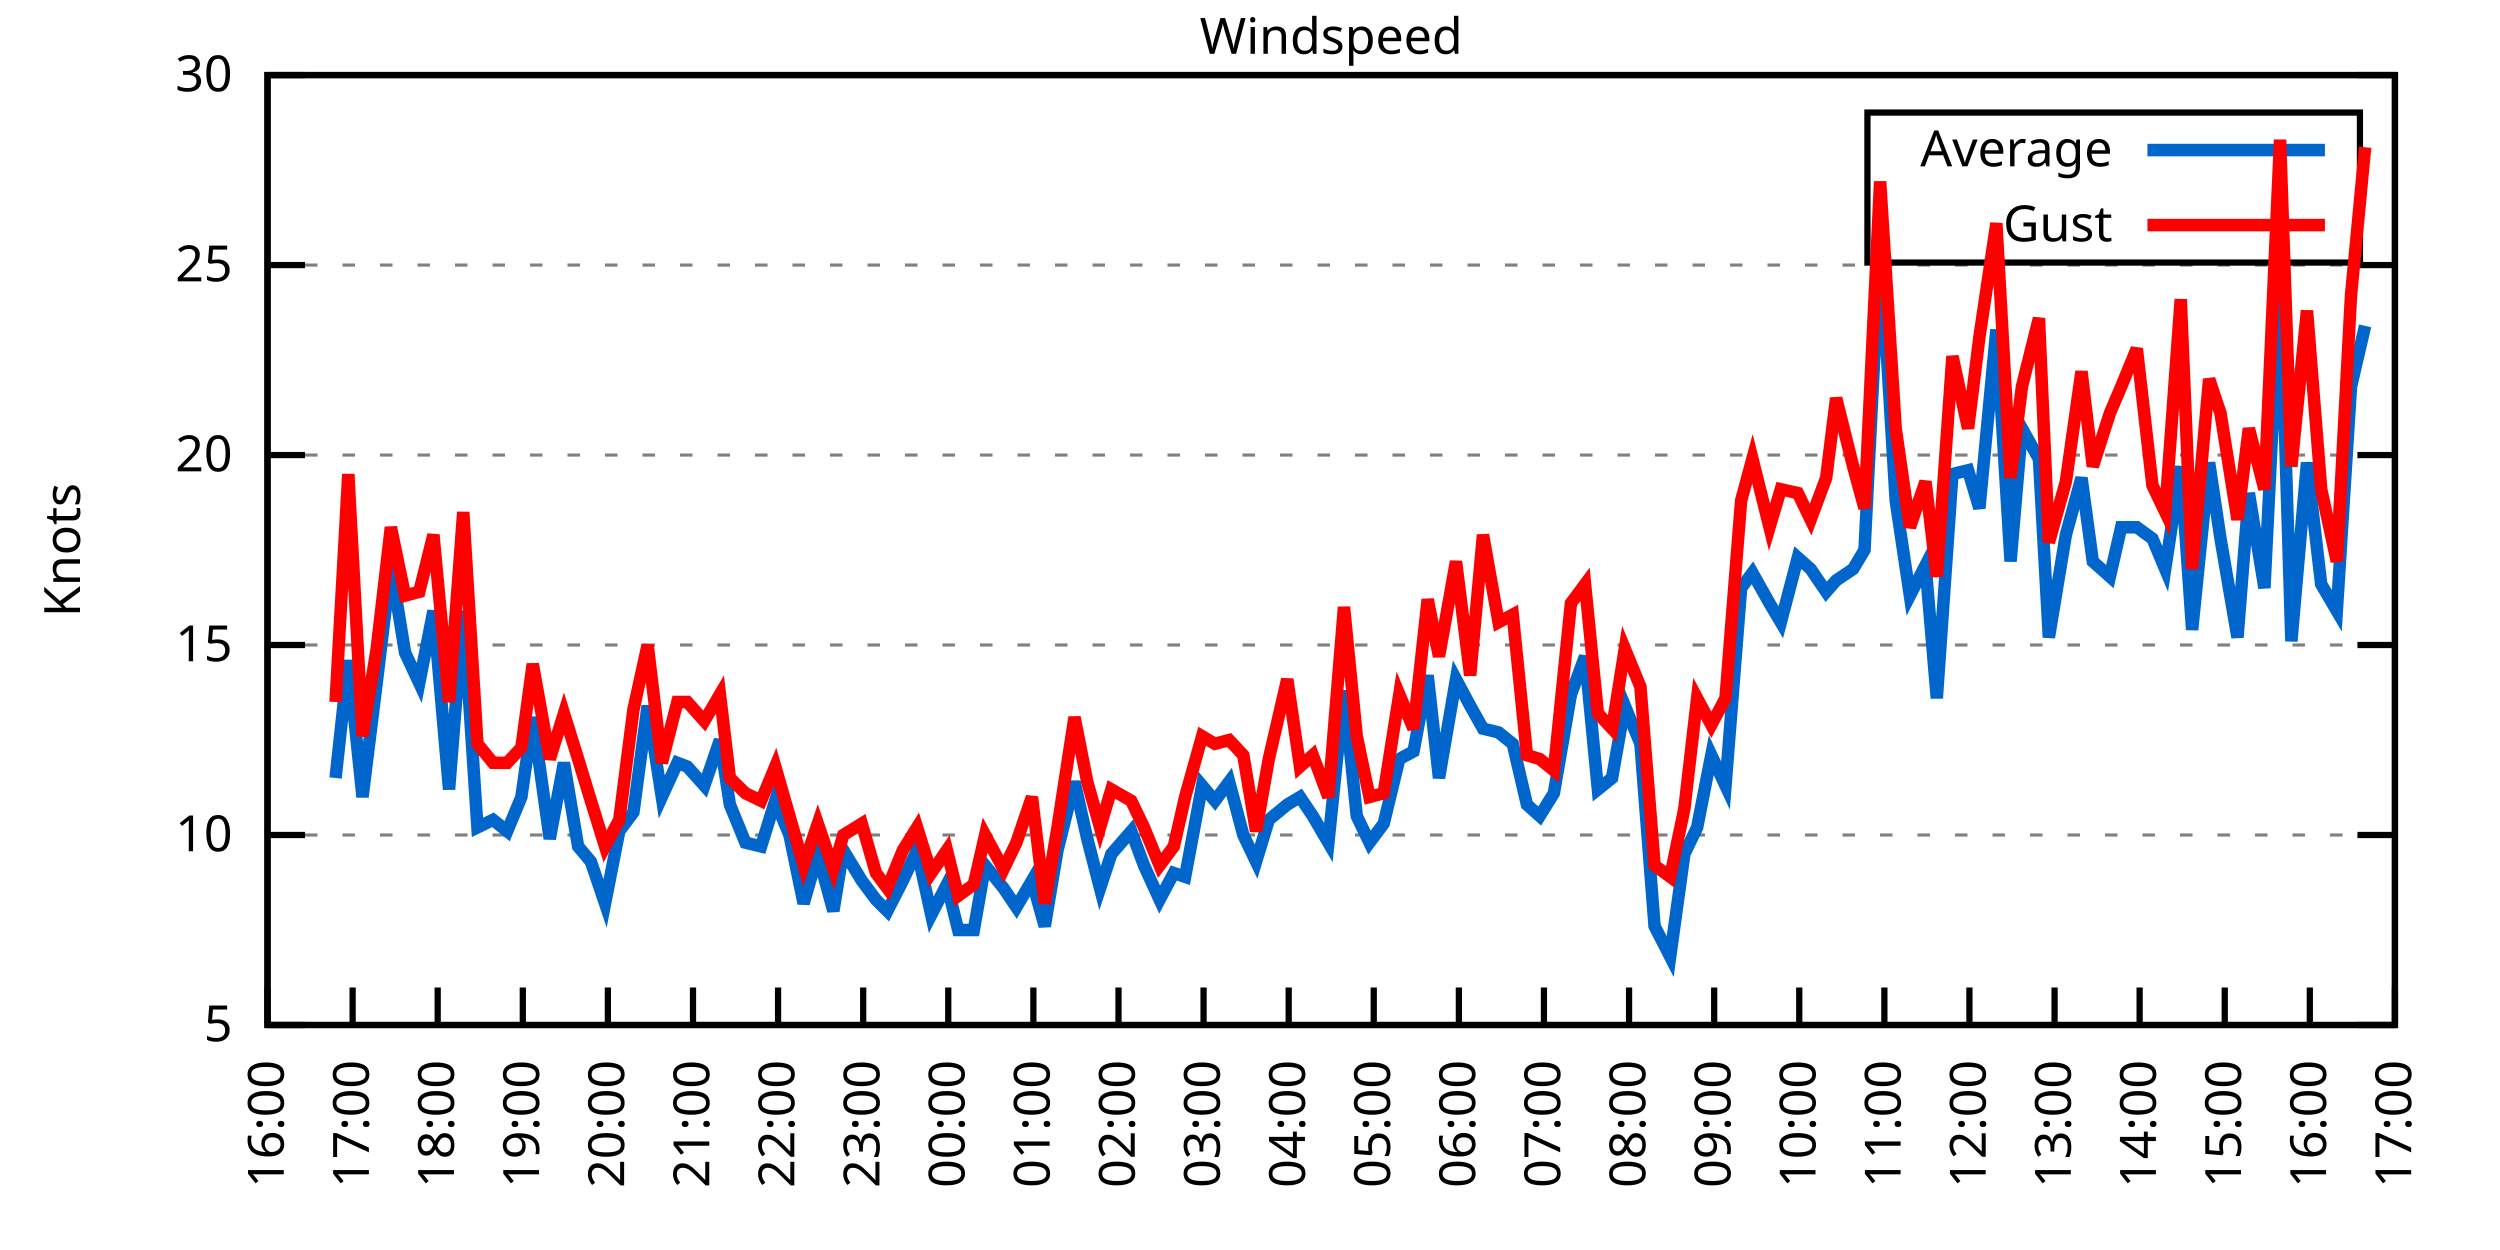
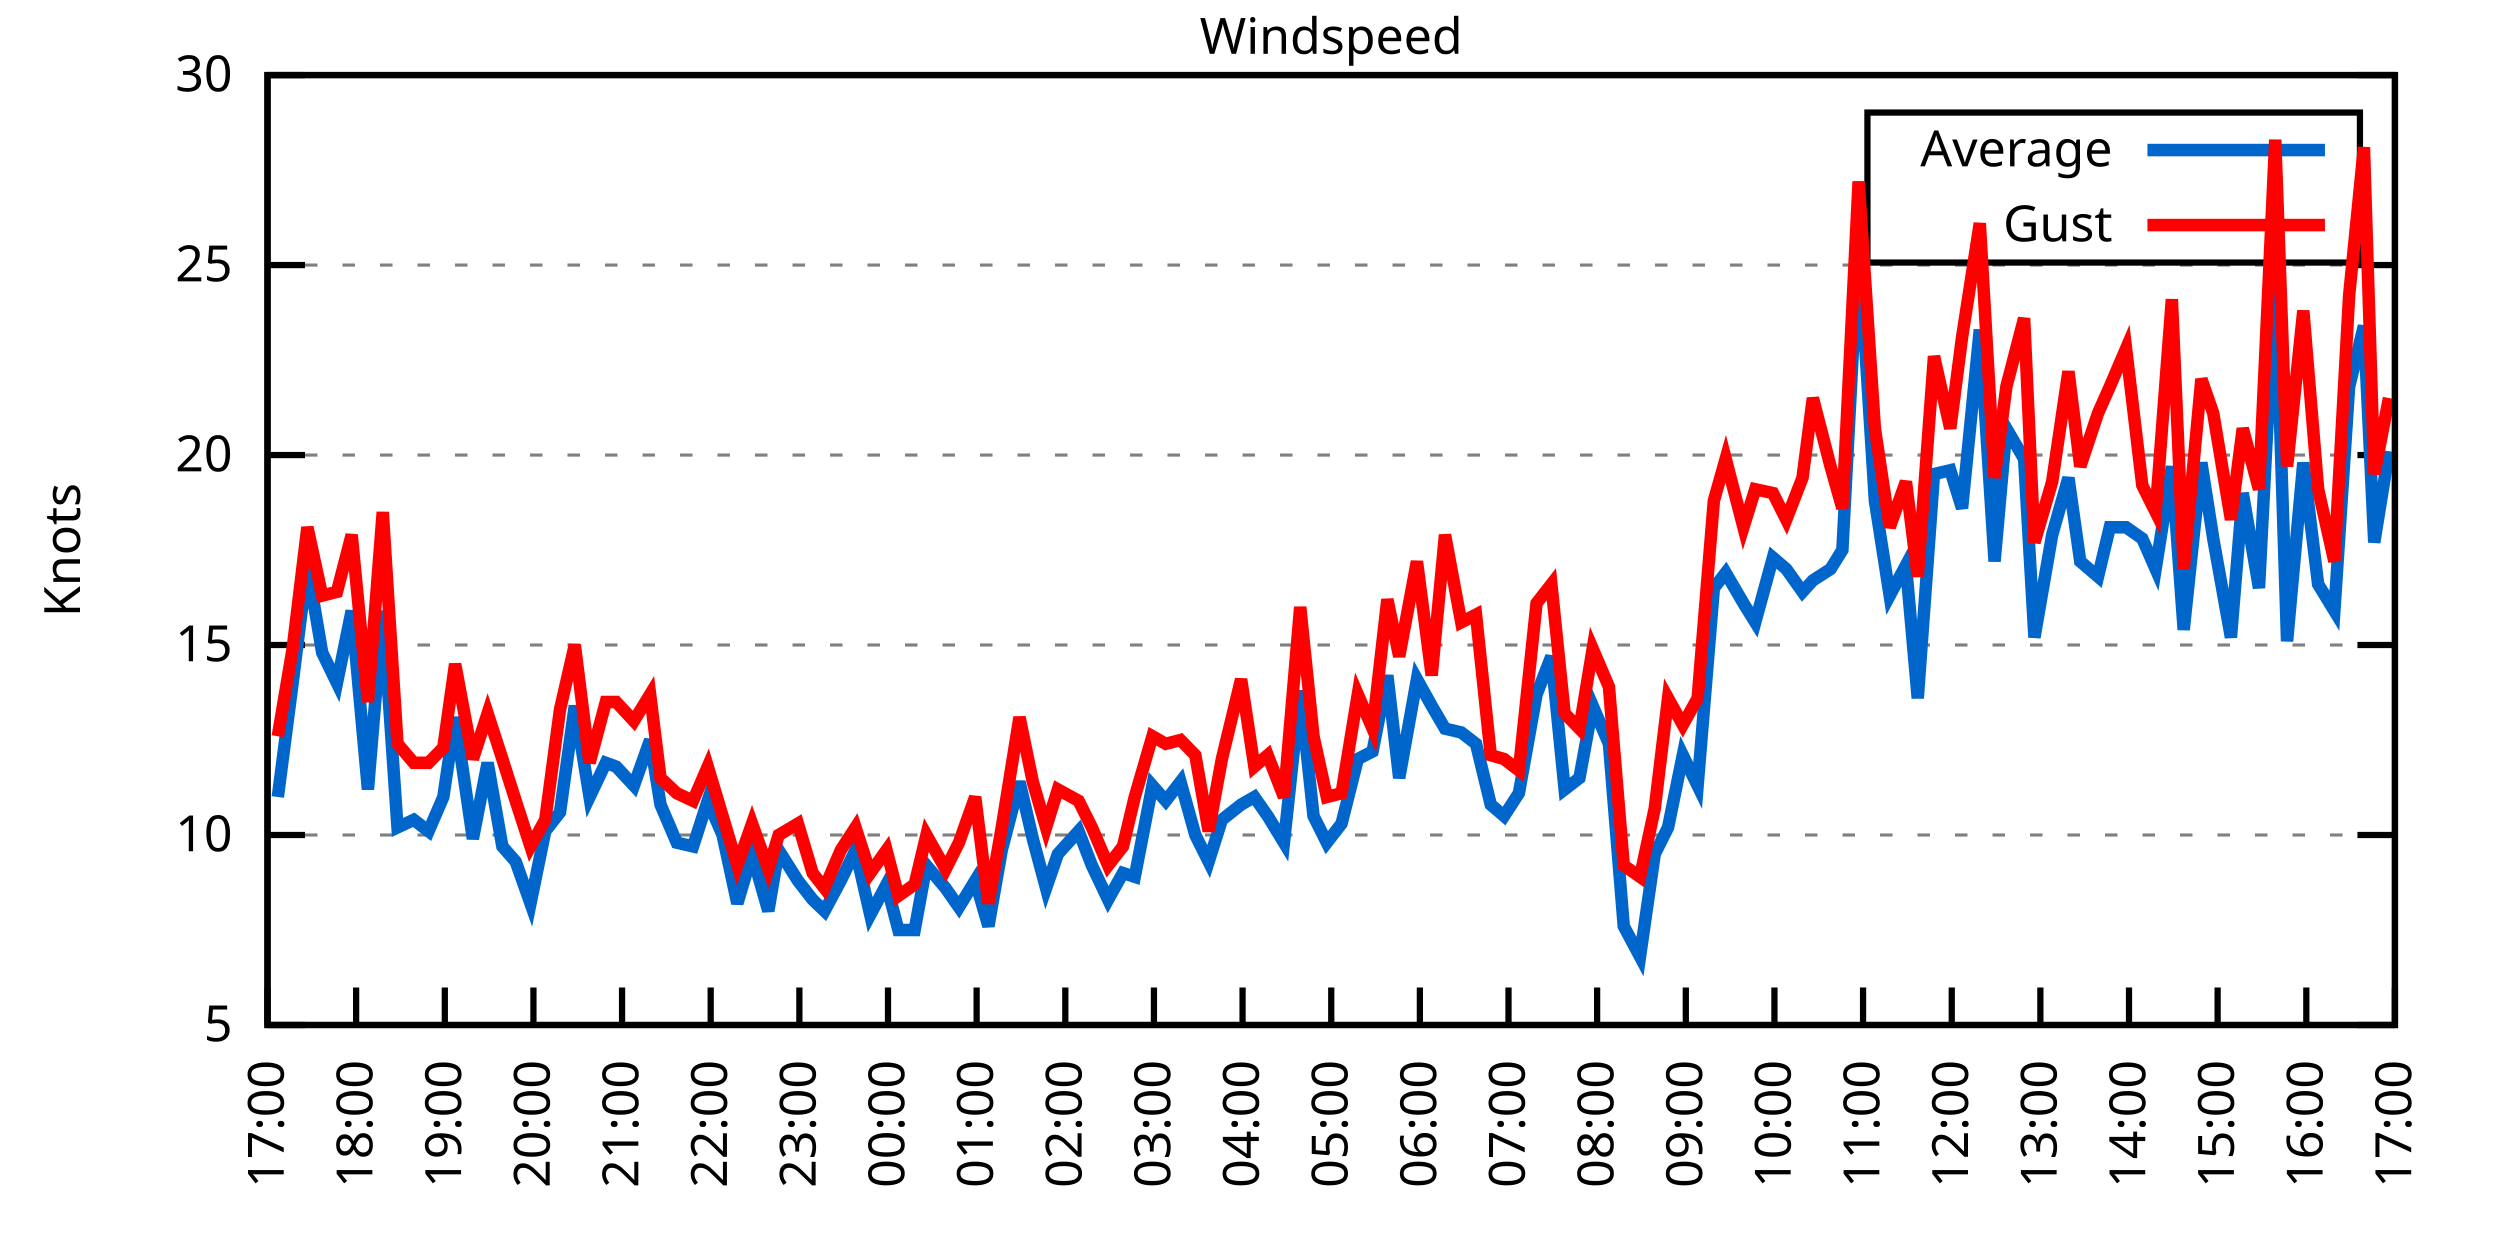
<svg xmlns="http://www.w3.org/2000/svg" xmlns:xlink="http://www.w3.org/1999/xlink" width="400" height="200" viewBox="0 0 400 200">
  <g id="gnuplot_canvas">
    <rect x="0" y="0" width="400" height="200" fill="none" />
    <defs>
      <circle id="gpDot" r="0.5" stroke-width="0.5" stroke="currentColor" />
      <path id="gpPt0" stroke-width="0.333" stroke="currentColor" d="M-1,0 h2 M0,-1 v2" />
      <path id="gpPt1" stroke-width="0.333" stroke="currentColor" d="M-1,-1 L1,1 M1,-1 L-1,1" />
      <path id="gpPt2" stroke-width="0.333" stroke="currentColor" d="M-1,0 L1,0 M0,-1 L0,1 M-1,-1 L1,1 M-1,1 L1,-1" />
      <rect id="gpPt3" stroke-width="0.333" stroke="currentColor" x="-1" y="-1" width="2" height="2" />
      <rect id="gpPt4" stroke-width="0.333" stroke="currentColor" fill="currentColor" x="-1" y="-1" width="2" height="2" />
      <circle id="gpPt5" stroke-width="0.333" stroke="currentColor" cx="0" cy="0" r="1" />
      <use xlink:href="#gpPt5" id="gpPt6" fill="currentColor" stroke="none" />
      <path id="gpPt7" stroke-width="0.333" stroke="currentColor" d="M0,-1.33 L-1.33,0.67 L1.33,0.67 z" />
      <use xlink:href="#gpPt7" id="gpPt8" fill="currentColor" stroke="none" />
      <use xlink:href="#gpPt7" id="gpPt9" stroke="currentColor" transform="rotate(180)" />
      <use xlink:href="#gpPt9" id="gpPt10" fill="currentColor" stroke="none" />
      <use xlink:href="#gpPt3" id="gpPt11" stroke="currentColor" transform="rotate(45)" />
      <use xlink:href="#gpPt11" id="gpPt12" fill="currentColor" stroke="none" />
      <path id="gpPt13" stroke-width="0.333" stroke="currentColor" d="M0,1.330 L1.265,0.411 L0.782,-1.067 L-0.782,-1.076 L-1.265,0.411 z" />
      <use xlink:href="#gpPt13" id="gpPt14" fill="currentColor" stroke="none" />
      <filter id="textbox" filterUnits="objectBoundingBox" x="0" y="0" height="1" width="1">
        <feFlood flood-color="white" flood-opacity="1" result="bgnd" />
        <feComposite in="SourceGraphic" in2="bgnd" operator="atop" />
      </filter>
      <filter id="greybox" filterUnits="objectBoundingBox" x="0" y="0" height="1" width="1">
        <feFlood flood-color="lightgrey" flood-opacity="1" result="grey" />
        <feComposite in="SourceGraphic" in2="grey" operator="atop" />
      </filter>
    </defs>
    <g fill="none" color="white" stroke="currentColor" stroke-width="1.00" stroke-linecap="butt" stroke-linejoin="miter">
</g>
    <g fill="none" color="black" stroke="currentColor" stroke-width="1.00" stroke-linecap="butt" stroke-linejoin="miter">
      <g stroke="none" shape-rendering="crispEdges">
        <polygon fill="rgb(255, 255, 255)" points="42.80,164.00 383.18,164.00 383.18,12.02 42.80,12.02 " />
      </g>
    </g>
    <g fill="none" color="black" stroke="currentColor" stroke-width="1.00" stroke-linecap="butt" stroke-linejoin="miter">
</g>
    <g fill="none" color="black" stroke="black" stroke-width="0.50" stroke-linecap="butt" stroke-linejoin="miter">
</g>
    <g fill="none" color="gray" stroke="currentColor" stroke-width="0.50" stroke-linecap="butt" stroke-linejoin="miter">
      <path stroke="gray" stroke-dasharray="2,4" class="gridline" d="M42.80,164.00 L383.19,164.00  " />
    </g>
    <g fill="none" color="gray" stroke="gray" stroke-width="1.00" stroke-linecap="butt" stroke-linejoin="miter">
</g>
    <g fill="none" color="black" stroke="currentColor" stroke-width="1.00" stroke-linecap="butt" stroke-linejoin="miter">
      <path stroke="black" d="M42.80,164.00 L48.80,164.00 M383.19,164.00 L377.19,164.00  " />
      <g transform="translate(37.20,166.60)" stroke="none" fill="black" font-family="Sans" font-size="8.00" text-anchor="end">
        <text>
          <tspan font-family="Sans"> 5</tspan>
        </text>
      </g>
    </g>
    <g fill="none" color="black" stroke="currentColor" stroke-width="1.00" stroke-linecap="butt" stroke-linejoin="miter">
</g>
    <g fill="none" color="black" stroke="black" stroke-width="0.50" stroke-linecap="butt" stroke-linejoin="miter">
</g>
    <g fill="none" color="gray" stroke="currentColor" stroke-width="0.50" stroke-linecap="butt" stroke-linejoin="miter">
      <path stroke="gray" stroke-dasharray="2,4" class="gridline" d="M42.80,133.60 L383.19,133.60  " />
    </g>
    <g fill="none" color="gray" stroke="gray" stroke-width="1.00" stroke-linecap="butt" stroke-linejoin="miter">
</g>
    <g fill="none" color="black" stroke="currentColor" stroke-width="1.00" stroke-linecap="butt" stroke-linejoin="miter">
      <path stroke="black" d="M42.80,133.60 L48.80,133.60 M383.19,133.60 L377.19,133.60  " />
      <g transform="translate(37.20,136.20)" stroke="none" fill="black" font-family="Sans" font-size="8.00" text-anchor="end">
        <text>
          <tspan font-family="Sans"> 10</tspan>
        </text>
      </g>
    </g>
    <g fill="none" color="black" stroke="currentColor" stroke-width="1.00" stroke-linecap="butt" stroke-linejoin="miter">
</g>
    <g fill="none" color="black" stroke="black" stroke-width="0.50" stroke-linecap="butt" stroke-linejoin="miter">
</g>
    <g fill="none" color="gray" stroke="currentColor" stroke-width="0.50" stroke-linecap="butt" stroke-linejoin="miter">
      <path stroke="gray" stroke-dasharray="2,4" class="gridline" d="M42.80,103.20 L383.19,103.20  " />
    </g>
    <g fill="none" color="gray" stroke="gray" stroke-width="1.00" stroke-linecap="butt" stroke-linejoin="miter">
</g>
    <g fill="none" color="black" stroke="currentColor" stroke-width="1.00" stroke-linecap="butt" stroke-linejoin="miter">
      <path stroke="black" d="M42.80,103.20 L48.80,103.20 M383.19,103.20 L377.19,103.20  " />
      <g transform="translate(37.20,105.80)" stroke="none" fill="black" font-family="Sans" font-size="8.00" text-anchor="end">
        <text>
          <tspan font-family="Sans"> 15</tspan>
        </text>
      </g>
    </g>
    <g fill="none" color="black" stroke="currentColor" stroke-width="1.00" stroke-linecap="butt" stroke-linejoin="miter">
</g>
    <g fill="none" color="black" stroke="black" stroke-width="0.50" stroke-linecap="butt" stroke-linejoin="miter">
</g>
    <g fill="none" color="gray" stroke="currentColor" stroke-width="0.50" stroke-linecap="butt" stroke-linejoin="miter">
      <path stroke="gray" stroke-dasharray="2,4" class="gridline" d="M42.80,72.81 L383.19,72.81  " />
    </g>
    <g fill="none" color="gray" stroke="gray" stroke-width="1.00" stroke-linecap="butt" stroke-linejoin="miter">
</g>
    <g fill="none" color="black" stroke="currentColor" stroke-width="1.00" stroke-linecap="butt" stroke-linejoin="miter">
      <path stroke="black" d="M42.80,72.81 L48.80,72.81 M383.19,72.81 L377.19,72.81  " />
      <g transform="translate(37.20,75.41)" stroke="none" fill="black" font-family="Sans" font-size="8.00" text-anchor="end">
        <text>
          <tspan font-family="Sans"> 20</tspan>
        </text>
      </g>
    </g>
    <g fill="none" color="black" stroke="currentColor" stroke-width="1.00" stroke-linecap="butt" stroke-linejoin="miter">
</g>
    <g fill="none" color="black" stroke="black" stroke-width="0.50" stroke-linecap="butt" stroke-linejoin="miter">
</g>
    <g fill="none" color="gray" stroke="currentColor" stroke-width="0.50" stroke-linecap="butt" stroke-linejoin="miter">
      <path stroke="gray" stroke-dasharray="2,4" class="gridline" d="M42.80,42.41 L383.19,42.41  " />
    </g>
    <g fill="none" color="gray" stroke="gray" stroke-width="1.00" stroke-linecap="butt" stroke-linejoin="miter">
</g>
    <g fill="none" color="black" stroke="currentColor" stroke-width="1.00" stroke-linecap="butt" stroke-linejoin="miter">
      <path stroke="black" d="M42.80,42.41 L48.80,42.41 M383.19,42.41 L377.19,42.41  " />
      <g transform="translate(37.20,45.01)" stroke="none" fill="black" font-family="Sans" font-size="8.00" text-anchor="end">
        <text>
          <tspan font-family="Sans"> 25</tspan>
        </text>
      </g>
    </g>
    <g fill="none" color="black" stroke="currentColor" stroke-width="1.00" stroke-linecap="butt" stroke-linejoin="miter">
</g>
    <g fill="none" color="black" stroke="black" stroke-width="0.50" stroke-linecap="butt" stroke-linejoin="miter">
</g>
    <g fill="none" color="gray" stroke="currentColor" stroke-width="0.50" stroke-linecap="butt" stroke-linejoin="miter">
      <path stroke="gray" stroke-dasharray="2,4" class="gridline" d="M42.80,12.01 L383.19,12.01  " />
    </g>
    <g fill="none" color="gray" stroke="gray" stroke-width="1.00" stroke-linecap="butt" stroke-linejoin="miter">
</g>
    <g fill="none" color="black" stroke="currentColor" stroke-width="1.00" stroke-linecap="butt" stroke-linejoin="miter">
      <path stroke="black" d="M42.80,12.01 L48.80,12.01 M383.19,12.01 L377.19,12.01  " />
      <g transform="translate(37.20,14.61)" stroke="none" fill="black" font-family="Sans" font-size="8.00" text-anchor="end">
        <text>
          <tspan font-family="Sans"> 30</tspan>
        </text>
      </g>
    </g>
    <g fill="none" color="black" stroke="currentColor" stroke-width="1.00" stroke-linecap="butt" stroke-linejoin="miter">
      <path stroke="black" d="M42.80,164.00 L42.80,158.00  " />
      <g transform="translate(45.40,169.60) rotate(270.00)" stroke="none" fill="black" font-family="Sans" font-size="8.00" text-anchor="end">
        <text>
-           <tspan font-family="Sans">16:00</tspan>
-         </text>
-       </g>
-     </g>
-     <g fill="none" color="black" stroke="currentColor" stroke-width="1.00" stroke-linecap="butt" stroke-linejoin="miter">
-       <path stroke="black" d="M56.42,164.00 L56.42,158.00  " />
-       <g transform="translate(59.02,169.60) rotate(270.00)" stroke="none" fill="black" font-family="Sans" font-size="8.00" text-anchor="end">
-         <text>
          <tspan font-family="Sans">17:00</tspan>
        </text>
      </g>
    </g>
    <g fill="none" color="black" stroke="currentColor" stroke-width="1.00" stroke-linecap="butt" stroke-linejoin="miter">
-       <path stroke="black" d="M70.03,164.00 L70.03,158.00  " />
-       <g transform="translate(72.63,169.60) rotate(270.00)" stroke="none" fill="black" font-family="Sans" font-size="8.00" text-anchor="end">
+       <path stroke="black" d="M56.98,164.00 L56.98,158.00  " />
+       <g transform="translate(59.58,169.60) rotate(270.00)" stroke="none" fill="black" font-family="Sans" font-size="8.00" text-anchor="end">
        <text>
          <tspan font-family="Sans">18:00</tspan>
        </text>
      </g>
    </g>
    <g fill="none" color="black" stroke="currentColor" stroke-width="1.00" stroke-linecap="butt" stroke-linejoin="miter">
-       <path stroke="black" d="M83.65,164.00 L83.65,158.00  " />
-       <g transform="translate(86.25,169.60) rotate(270.00)" stroke="none" fill="black" font-family="Sans" font-size="8.00" text-anchor="end">
+       <path stroke="black" d="M71.17,164.00 L71.17,158.00  " />
+       <g transform="translate(73.77,169.60) rotate(270.00)" stroke="none" fill="black" font-family="Sans" font-size="8.00" text-anchor="end">
        <text>
          <tspan font-family="Sans">19:00</tspan>
        </text>
      </g>
    </g>
    <g fill="none" color="black" stroke="currentColor" stroke-width="1.00" stroke-linecap="butt" stroke-linejoin="miter">
-       <path stroke="black" d="M97.26,164.00 L97.26,158.00  " />
-       <g transform="translate(99.86,169.60) rotate(270.00)" stroke="none" fill="black" font-family="Sans" font-size="8.00" text-anchor="end">
+       <path stroke="black" d="M85.35,164.00 L85.35,158.00  " />
+       <g transform="translate(87.95,169.60) rotate(270.00)" stroke="none" fill="black" font-family="Sans" font-size="8.00" text-anchor="end">
        <text>
          <tspan font-family="Sans">20:00</tspan>
        </text>
      </g>
    </g>
    <g fill="none" color="black" stroke="currentColor" stroke-width="1.00" stroke-linecap="butt" stroke-linejoin="miter">
-       <path stroke="black" d="M110.88,164.00 L110.88,158.00  " />
-       <g transform="translate(113.48,169.60) rotate(270.00)" stroke="none" fill="black" font-family="Sans" font-size="8.00" text-anchor="end">
+       <path stroke="black" d="M99.53,164.00 L99.53,158.00  " />
+       <g transform="translate(102.13,169.60) rotate(270.00)" stroke="none" fill="black" font-family="Sans" font-size="8.00" text-anchor="end">
        <text>
          <tspan font-family="Sans">21:00</tspan>
        </text>
      </g>
    </g>
    <g fill="none" color="black" stroke="currentColor" stroke-width="1.00" stroke-linecap="butt" stroke-linejoin="miter">
-       <path stroke="black" d="M124.49,164.00 L124.49,158.00  " />
-       <g transform="translate(127.09,169.60) rotate(270.00)" stroke="none" fill="black" font-family="Sans" font-size="8.00" text-anchor="end">
+       <path stroke="black" d="M113.71,164.00 L113.71,158.00  " />
+       <g transform="translate(116.31,169.60) rotate(270.00)" stroke="none" fill="black" font-family="Sans" font-size="8.00" text-anchor="end">
        <text>
          <tspan font-family="Sans">22:00</tspan>
        </text>
      </g>
    </g>
    <g fill="none" color="black" stroke="currentColor" stroke-width="1.00" stroke-linecap="butt" stroke-linejoin="miter">
-       <path stroke="black" d="M138.11,164.00 L138.11,158.00  " />
-       <g transform="translate(140.71,169.60) rotate(270.00)" stroke="none" fill="black" font-family="Sans" font-size="8.00" text-anchor="end">
+       <path stroke="black" d="M127.90,164.00 L127.90,158.00  " />
+       <g transform="translate(130.50,169.60) rotate(270.00)" stroke="none" fill="black" font-family="Sans" font-size="8.00" text-anchor="end">
        <text>
          <tspan font-family="Sans">23:00</tspan>
        </text>
      </g>
    </g>
    <g fill="none" color="black" stroke="currentColor" stroke-width="1.00" stroke-linecap="butt" stroke-linejoin="miter">
-       <path stroke="black" d="M151.72,164.00 L151.72,158.00  " />
-       <g transform="translate(154.32,169.60) rotate(270.00)" stroke="none" fill="black" font-family="Sans" font-size="8.00" text-anchor="end">
+       <path stroke="black" d="M142.08,164.00 L142.08,158.00  " />
+       <g transform="translate(144.68,169.60) rotate(270.00)" stroke="none" fill="black" font-family="Sans" font-size="8.00" text-anchor="end">
        <text>
          <tspan font-family="Sans">00:00</tspan>
        </text>
      </g>
    </g>
    <g fill="none" color="black" stroke="currentColor" stroke-width="1.00" stroke-linecap="butt" stroke-linejoin="miter">
-       <path stroke="black" d="M165.34,164.00 L165.34,158.00  " />
-       <g transform="translate(167.94,169.60) rotate(270.00)" stroke="none" fill="black" font-family="Sans" font-size="8.00" text-anchor="end">
+       <path stroke="black" d="M156.26,164.00 L156.26,158.00  " />
+       <g transform="translate(158.86,169.60) rotate(270.00)" stroke="none" fill="black" font-family="Sans" font-size="8.00" text-anchor="end">
        <text>
          <tspan font-family="Sans">01:00</tspan>
        </text>
      </g>
    </g>
    <g fill="none" color="black" stroke="currentColor" stroke-width="1.00" stroke-linecap="butt" stroke-linejoin="miter">
-       <path stroke="black" d="M178.96,164.00 L178.96,158.00  " />
-       <g transform="translate(181.56,169.60) rotate(270.00)" stroke="none" fill="black" font-family="Sans" font-size="8.00" text-anchor="end">
+       <path stroke="black" d="M170.45,164.00 L170.45,158.00  " />
+       <g transform="translate(173.05,169.60) rotate(270.00)" stroke="none" fill="black" font-family="Sans" font-size="8.00" text-anchor="end">
        <text>
          <tspan font-family="Sans">02:00</tspan>
        </text>
      </g>
    </g>
    <g fill="none" color="black" stroke="currentColor" stroke-width="1.00" stroke-linecap="butt" stroke-linejoin="miter">
-       <path stroke="black" d="M192.57,164.00 L192.57,158.00  " />
-       <g transform="translate(195.17,169.60) rotate(270.00)" stroke="none" fill="black" font-family="Sans" font-size="8.00" text-anchor="end">
+       <path stroke="black" d="M184.63,164.00 L184.63,158.00  " />
+       <g transform="translate(187.23,169.60) rotate(270.00)" stroke="none" fill="black" font-family="Sans" font-size="8.00" text-anchor="end">
        <text>
          <tspan font-family="Sans">03:00</tspan>
        </text>
      </g>
    </g>
    <g fill="none" color="black" stroke="currentColor" stroke-width="1.00" stroke-linecap="butt" stroke-linejoin="miter">
-       <path stroke="black" d="M206.19,164.00 L206.19,158.00  " />
-       <g transform="translate(208.79,169.60) rotate(270.00)" stroke="none" fill="black" font-family="Sans" font-size="8.00" text-anchor="end">
+       <path stroke="black" d="M198.81,164.00 L198.81,158.00  " />
+       <g transform="translate(201.41,169.60) rotate(270.00)" stroke="none" fill="black" font-family="Sans" font-size="8.00" text-anchor="end">
        <text>
          <tspan font-family="Sans">04:00</tspan>
        </text>
      </g>
    </g>
    <g fill="none" color="black" stroke="currentColor" stroke-width="1.00" stroke-linecap="butt" stroke-linejoin="miter">
-       <path stroke="black" d="M219.80,164.00 L219.80,158.00  " />
-       <g transform="translate(222.40,169.60) rotate(270.00)" stroke="none" fill="black" font-family="Sans" font-size="8.00" text-anchor="end">
+       <path stroke="black" d="M213.00,164.00 L213.00,158.00  " />
+       <g transform="translate(215.60,169.60) rotate(270.00)" stroke="none" fill="black" font-family="Sans" font-size="8.00" text-anchor="end">
        <text>
          <tspan font-family="Sans">05:00</tspan>
        </text>
      </g>
    </g>
    <g fill="none" color="black" stroke="currentColor" stroke-width="1.00" stroke-linecap="butt" stroke-linejoin="miter">
-       <path stroke="black" d="M233.42,164.00 L233.42,158.00  " />
-       <g transform="translate(236.02,169.60) rotate(270.00)" stroke="none" fill="black" font-family="Sans" font-size="8.00" text-anchor="end">
+       <path stroke="black" d="M227.18,164.00 L227.18,158.00  " />
+       <g transform="translate(229.78,169.60) rotate(270.00)" stroke="none" fill="black" font-family="Sans" font-size="8.00" text-anchor="end">
        <text>
          <tspan font-family="Sans">06:00</tspan>
        </text>
      </g>
    </g>
    <g fill="none" color="black" stroke="currentColor" stroke-width="1.00" stroke-linecap="butt" stroke-linejoin="miter">
-       <path stroke="black" d="M247.03,164.00 L247.03,158.00  " />
-       <g transform="translate(249.63,169.60) rotate(270.00)" stroke="none" fill="black" font-family="Sans" font-size="8.00" text-anchor="end">
+       <path stroke="black" d="M241.36,164.00 L241.36,158.00  " />
+       <g transform="translate(243.96,169.60) rotate(270.00)" stroke="none" fill="black" font-family="Sans" font-size="8.00" text-anchor="end">
        <text>
          <tspan font-family="Sans">07:00</tspan>
        </text>
      </g>
    </g>
    <g fill="none" color="black" stroke="currentColor" stroke-width="1.00" stroke-linecap="butt" stroke-linejoin="miter">
-       <path stroke="black" d="M260.65,164.00 L260.65,158.00  " />
-       <g transform="translate(263.25,169.60) rotate(270.00)" stroke="none" fill="black" font-family="Sans" font-size="8.00" text-anchor="end">
+       <path stroke="black" d="M255.54,164.00 L255.54,158.00  " />
+       <g transform="translate(258.14,169.60) rotate(270.00)" stroke="none" fill="black" font-family="Sans" font-size="8.00" text-anchor="end">
        <text>
          <tspan font-family="Sans">08:00</tspan>
        </text>
      </g>
    </g>
    <g fill="none" color="black" stroke="currentColor" stroke-width="1.00" stroke-linecap="butt" stroke-linejoin="miter">
-       <path stroke="black" d="M274.27,164.00 L274.27,158.00  " />
-       <g transform="translate(276.87,169.60) rotate(270.00)" stroke="none" fill="black" font-family="Sans" font-size="8.00" text-anchor="end">
+       <path stroke="black" d="M269.73,164.00 L269.73,158.00  " />
+       <g transform="translate(272.33,169.60) rotate(270.00)" stroke="none" fill="black" font-family="Sans" font-size="8.00" text-anchor="end">
        <text>
          <tspan font-family="Sans">09:00</tspan>
        </text>
      </g>
    </g>
    <g fill="none" color="black" stroke="currentColor" stroke-width="1.00" stroke-linecap="butt" stroke-linejoin="miter">
-       <path stroke="black" d="M287.88,164.00 L287.88,158.00  " />
-       <g transform="translate(290.48,169.60) rotate(270.00)" stroke="none" fill="black" font-family="Sans" font-size="8.00" text-anchor="end">
+       <path stroke="black" d="M283.91,164.00 L283.91,158.00  " />
+       <g transform="translate(286.51,169.60) rotate(270.00)" stroke="none" fill="black" font-family="Sans" font-size="8.00" text-anchor="end">
        <text>
          <tspan font-family="Sans">10:00</tspan>
        </text>
      </g>
    </g>
    <g fill="none" color="black" stroke="currentColor" stroke-width="1.00" stroke-linecap="butt" stroke-linejoin="miter">
-       <path stroke="black" d="M301.50,164.00 L301.50,158.00  " />
-       <g transform="translate(304.10,169.60) rotate(270.00)" stroke="none" fill="black" font-family="Sans" font-size="8.00" text-anchor="end">
+       <path stroke="black" d="M298.09,164.00 L298.09,158.00  " />
+       <g transform="translate(300.69,169.60) rotate(270.00)" stroke="none" fill="black" font-family="Sans" font-size="8.00" text-anchor="end">
        <text>
          <tspan font-family="Sans">11:00</tspan>
        </text>
      </g>
    </g>
    <g fill="none" color="black" stroke="currentColor" stroke-width="1.00" stroke-linecap="butt" stroke-linejoin="miter">
-       <path stroke="black" d="M315.11,164.00 L315.11,158.00  " />
-       <g transform="translate(317.71,169.60) rotate(270.00)" stroke="none" fill="black" font-family="Sans" font-size="8.00" text-anchor="end">
+       <path stroke="black" d="M312.28,164.00 L312.28,158.00  " />
+       <g transform="translate(314.88,169.60) rotate(270.00)" stroke="none" fill="black" font-family="Sans" font-size="8.00" text-anchor="end">
        <text>
          <tspan font-family="Sans">12:00</tspan>
        </text>
      </g>
    </g>
    <g fill="none" color="black" stroke="currentColor" stroke-width="1.00" stroke-linecap="butt" stroke-linejoin="miter">
-       <path stroke="black" d="M328.73,164.00 L328.73,158.00  " />
-       <g transform="translate(331.33,169.60) rotate(270.00)" stroke="none" fill="black" font-family="Sans" font-size="8.00" text-anchor="end">
+       <path stroke="black" d="M326.46,164.00 L326.46,158.00  " />
+       <g transform="translate(329.06,169.60) rotate(270.00)" stroke="none" fill="black" font-family="Sans" font-size="8.00" text-anchor="end">
        <text>
          <tspan font-family="Sans">13:00</tspan>
        </text>
      </g>
    </g>
    <g fill="none" color="black" stroke="currentColor" stroke-width="1.00" stroke-linecap="butt" stroke-linejoin="miter">
-       <path stroke="black" d="M342.34,164.00 L342.34,158.00  " />
-       <g transform="translate(344.94,169.60) rotate(270.00)" stroke="none" fill="black" font-family="Sans" font-size="8.00" text-anchor="end">
+       <path stroke="black" d="M340.64,164.00 L340.64,158.00  " />
+       <g transform="translate(343.24,169.60) rotate(270.00)" stroke="none" fill="black" font-family="Sans" font-size="8.00" text-anchor="end">
        <text>
          <tspan font-family="Sans">14:00</tspan>
        </text>
      </g>
    </g>
    <g fill="none" color="black" stroke="currentColor" stroke-width="1.00" stroke-linecap="butt" stroke-linejoin="miter">
-       <path stroke="black" d="M355.96,164.00 L355.96,158.00  " />
-       <g transform="translate(358.56,169.60) rotate(270.00)" stroke="none" fill="black" font-family="Sans" font-size="8.00" text-anchor="end">
+       <path stroke="black" d="M354.82,164.00 L354.82,158.00  " />
+       <g transform="translate(357.42,169.60) rotate(270.00)" stroke="none" fill="black" font-family="Sans" font-size="8.00" text-anchor="end">
        <text>
          <tspan font-family="Sans">15:00</tspan>
        </text>
      </g>
    </g>
    <g fill="none" color="black" stroke="currentColor" stroke-width="1.00" stroke-linecap="butt" stroke-linejoin="miter">
-       <path stroke="black" d="M369.57,164.00 L369.57,158.00  " />
-       <g transform="translate(372.17,169.60) rotate(270.00)" stroke="none" fill="black" font-family="Sans" font-size="8.00" text-anchor="end">
+       <path stroke="black" d="M369.01,164.00 L369.01,158.00  " />
+       <g transform="translate(371.61,169.60) rotate(270.00)" stroke="none" fill="black" font-family="Sans" font-size="8.00" text-anchor="end">
        <text>
          <tspan font-family="Sans">16:00</tspan>
        </text>
      </g>
    </g>
    <g fill="none" color="black" stroke="currentColor" stroke-width="1.00" stroke-linecap="butt" stroke-linejoin="miter">
      <path stroke="black" d="M383.19,164.00 L383.19,158.00  " />
      <g transform="translate(385.79,169.60) rotate(270.00)" stroke="none" fill="black" font-family="Sans" font-size="8.00" text-anchor="end">
        <text>
          <tspan font-family="Sans">17:00</tspan>
        </text>
      </g>
    </g>
    <g fill="none" color="black" stroke="currentColor" stroke-width="1.00" stroke-linecap="butt" stroke-linejoin="miter">
</g>
    <g fill="none" color="black" stroke="currentColor" stroke-width="1.00" stroke-linecap="butt" stroke-linejoin="miter">
      <path stroke="black" d="M42.80,12.01 L42.80,164.00 L383.19,164.00 L383.19,12.01 L42.80,12.01 Z  " />
    </g>
    <g fill="none" color="black" stroke="currentColor" stroke-width="1.00" stroke-linecap="butt" stroke-linejoin="miter">
</g>
    <g fill="none" color="black" stroke="currentColor" stroke-width="1.00" stroke-linecap="butt" stroke-linejoin="miter">
      <path stroke="black" d="M298.79,42.01 L298.79,18.01 L377.59,18.01 L377.59,42.01 L298.79,42.01 Z  " />
    </g>
    <g id="Windspeed_plot_1">
      <g fill="none" color="white" stroke="black" stroke-width="2.00" stroke-linecap="butt" stroke-linejoin="miter">
</g>
      <g fill="none" color="black" stroke="currentColor" stroke-width="2.00" stroke-linecap="butt" stroke-linejoin="miter">
        <g transform="translate(337.99,26.61)" stroke="none" fill="black" font-family="Sans" font-size="8.00" text-anchor="end">
          <text>
            <tspan font-family="Sans">Average</tspan>
          </text>
        </g>
      </g>
      <g fill="none" color="black" stroke="currentColor" stroke-width="2.00" stroke-linecap="butt" stroke-linejoin="miter">
-         <path stroke="rgb(  0, 102, 204)" d="M343.59,24.01 L371.99,24.01 M53.69,124.48 L55.73,105.64 L58.00,127.52 L60.27,109.28 L62.54,90.44 L64.81,104.42   L67.08,109.28 L69.35,97.73 L71.85,126.31 L74.12,97.73 L76.39,132.39 L78.88,131.17 L81.15,132.99 L83.42,127.52   L85.24,114.76 L87.96,134.21 L90.23,122.05 L92.50,135.43 L94.54,137.86 L96.81,144.55 L99.08,132.99 L101.35,129.95   L103.62,112.93 L105.89,127.52 L108.38,122.05 L109.97,122.66 L112.69,125.70 L115.19,118.40 L116.78,128.74 L119.27,134.82   L121.77,135.43 L124.04,128.13 L126.31,133.60 L128.58,144.55 L130.85,136.64 L133.34,145.76 L134.93,136.03 L137.88,140.90   L140.15,143.94 L141.97,145.76 L144.46,140.90 L146.73,136.03 L149.00,146.37 L151.50,141.51 L153.31,148.80 L155.81,148.80   L157.62,138.47 L160.57,142.11 L162.62,145.15 L165.11,140.90 L167.16,148.19 L169.20,136.03 L171.92,125.09 L173.96,134.21   L176.01,142.11 L177.82,136.64 L181.00,132.99 L183.04,138.47 L185.54,143.94 L187.81,139.68 L189.62,140.29 L192.34,125.70   L194.39,128.13 L196.66,125.09 L198.93,133.60 L200.97,137.86 L203.01,131.17 L205.96,128.74 L208.00,127.52 L210.04,130.56   L212.54,134.82 L215.04,110.50 L217.08,130.56 L219.12,134.82 L221.39,131.78 L223.89,121.44 L226.16,120.23 L228.43,108.07   L230.24,124.48 L232.96,108.68 L235.23,112.93 L237.28,116.58 L239.77,117.19 L242.04,119.01 L244.31,128.74 L246.35,130.56   L248.62,126.91 L251.35,111.11 L253.61,105.03 L255.66,126.31 L257.93,124.48 L259.97,112.93 L262.47,119.01 L264.73,148.19   L267.23,153.06 L269.50,136.64 L271.54,132.39 L273.81,120.83 L276.08,125.70 L278.58,94.08 L280.39,91.65 L283.12,96.52   L284.93,99.56 L287.65,89.22 L289.70,91.04 L292.19,94.69 L293.78,92.87 L296.50,91.04 L298.32,88.00 L300.82,38.76   L303.31,80.10 L305.58,95.30 L308.08,90.44 L309.89,111.72 L312.39,75.85 L314.89,75.24 L316.70,81.32 L319.42,52.74   L321.69,89.83 L323.51,68.55 L326.23,73.41 L327.82,101.99 L330.54,85.57 L333.04,76.45 L334.85,89.83 L337.58,92.26   L339.39,84.36 L341.89,84.36 L344.39,86.18 L346.43,91.04 L348.92,74.63 L350.74,100.77 L353.46,74.02 L355.28,86.18   L358.00,101.99 L359.82,78.89 L362.31,94.08 L364.81,43.62 L366.62,102.60 L369.12,74.02 L371.39,93.48 L373.89,97.73   L376.16,61.86 L378.42,52.14  " />
+         <path stroke="rgb(  0, 102, 204)" d="M343.59,24.01 L371.99,24.01 M44.45,127.52 L46.82,109.28 L49.18,90.44 L51.55,104.42 L53.91,109.28 L56.27,97.73   L58.87,126.31 L61.24,97.73 L63.60,132.39 L66.20,131.17 L68.57,132.99 L70.93,127.52 L72.82,114.76 L75.66,134.21   L78.02,122.05 L80.38,135.43 L82.51,137.86 L84.88,144.55 L87.24,132.99 L89.60,129.95 L91.97,112.93 L94.33,127.52   L96.93,122.05 L98.59,122.66 L101.42,125.70 L104.02,118.40 L105.68,128.74 L108.28,134.82 L110.88,135.43 L113.24,128.13   L115.61,133.60 L117.97,144.55 L120.33,136.64 L122.93,145.76 L124.59,136.03 L127.66,140.90 L130.02,143.94 L131.92,145.76   L134.52,140.90 L136.88,136.03 L139.24,146.37 L141.84,141.51 L143.74,148.80 L146.34,148.80 L148.23,138.47 L151.30,142.11   L153.43,145.15 L156.03,140.90 L158.15,148.19 L160.28,136.03 L163.12,125.09 L165.25,134.21 L167.37,142.11 L169.26,136.64   L172.57,132.99 L174.70,138.47 L177.30,143.94 L179.67,139.68 L181.56,140.29 L184.39,125.70 L186.52,128.13 L188.88,125.09   L191.25,133.60 L193.38,137.86 L195.50,131.17 L198.58,128.74 L200.70,127.52 L202.83,130.56 L205.43,134.82 L208.03,110.50   L210.16,130.56 L212.29,134.82 L214.65,131.78 L217.25,121.44 L219.61,120.23 L221.98,108.07 L223.87,124.48 L226.71,108.68   L229.07,112.93 L231.20,116.58 L233.80,117.19 L236.16,119.01 L238.52,128.74 L240.65,130.56 L243.02,126.91 L245.85,111.11   L248.22,105.03 L250.34,126.31 L252.71,124.48 L254.83,112.93 L257.43,119.01 L259.80,148.19 L262.40,153.06 L264.76,136.64   L266.89,132.39 L269.25,120.83 L271.62,125.70 L274.22,94.08 L276.11,91.65 L278.95,96.52 L280.84,99.56 L283.67,89.22   L285.80,91.04 L288.40,94.69 L290.06,92.87 L292.89,91.04 L294.78,88.00 L297.38,38.76 L299.98,80.10 L302.35,95.30   L304.95,90.44 L306.84,111.72 L309.44,75.85 L312.04,75.24 L313.93,81.32 L316.77,52.74 L319.13,89.83 L321.02,68.55   L323.86,73.41 L325.51,101.99 L328.35,85.57 L330.95,76.45 L332.84,89.83 L335.68,92.26 L337.57,84.36 L340.17,84.36   L342.77,86.18 L344.90,91.04 L347.50,74.63 L349.39,100.77 L352.22,74.02 L354.12,86.18 L356.95,101.99 L358.84,78.89   L361.44,94.08 L364.04,43.62 L365.93,102.60 L368.53,74.02 L370.90,93.48 L373.50,97.73 L375.86,61.86 L378.23,52.14   L379.88,86.79 L382.24,72.20  " />
      </g>
    </g>
    <g id="Windspeed_plot_2">
      <g fill="none" color="black" stroke="currentColor" stroke-width="2.00" stroke-linecap="butt" stroke-linejoin="miter">
        <g transform="translate(337.99,38.61)" stroke="none" fill="black" font-family="Sans" font-size="8.00" text-anchor="end">
          <text>
            <tspan font-family="Sans">Gust</tspan>
          </text>
        </g>
      </g>
      <g fill="none" color="black" stroke="currentColor" stroke-width="2.00" stroke-linecap="butt" stroke-linejoin="miter">
-         <path stroke="rgb(255,   0,   0)" d="M343.59,36.01 L371.99,36.01 M53.69,112.32 L55.73,75.85 L58.00,117.80 L60.27,103.81 L62.54,84.36 L64.81,95.30   L67.08,94.69 L69.35,85.57 L71.85,112.32 L74.12,81.93 L76.39,119.01 L78.88,122.05 L81.15,122.05 L83.42,119.62   L85.24,106.24 L87.96,121.44 L90.23,114.15 L92.50,121.44 L94.54,128.13 L96.81,135.43 L99.08,131.17 L101.35,113.54   L103.62,103.20 L105.89,122.05 L108.38,112.32 L109.97,112.32 L112.69,115.36 L115.19,111.11 L116.78,124.48 L119.27,126.91   L121.77,128.13 L124.04,122.66 L126.31,130.56 L128.58,138.47 L130.85,131.78 L133.34,139.07 L134.93,133.60 L137.88,131.78   L140.15,139.68 L141.97,142.11 L144.46,136.03 L146.73,132.39 L149.00,139.68 L151.50,136.03 L153.31,143.33 L155.81,141.51   L157.62,133.60 L160.57,139.07 L162.62,134.82 L165.11,127.52 L167.16,144.55 L169.20,132.39 L171.92,114.76 L173.96,125.09   L176.01,132.39 L177.82,126.31 L181.00,128.13 L183.04,132.39 L185.54,138.47 L187.81,135.43 L189.62,127.52 L192.34,117.80   L194.39,119.01 L196.66,118.40 L198.93,120.83 L200.97,132.99 L203.01,121.44 L205.96,108.68 L208.00,122.66 L210.04,120.83   L212.54,127.52 L215.04,97.12 L217.08,117.80 L219.12,127.52 L221.39,126.91 L223.89,111.11 L226.16,116.58 L228.43,95.91   L230.24,105.03 L232.96,89.83 L235.23,108.07 L237.28,85.57 L239.77,99.56 L242.04,98.34 L244.31,120.83 L246.35,121.44   L248.62,123.27 L251.35,96.52 L253.61,93.48 L255.66,114.15 L257.93,116.58 L259.97,103.81 L262.47,109.89 L264.73,138.47   L267.23,140.29 L269.50,129.35 L271.54,111.72 L273.81,115.97 L276.08,111.72 L278.58,80.10 L280.39,73.41 L283.12,84.36   L284.93,78.28 L287.65,78.89 L289.70,83.14 L292.19,76.45 L293.78,63.69 L296.50,74.63 L298.32,81.32 L300.82,29.03   L303.31,68.55 L305.58,84.36 L308.08,77.06 L309.89,92.26 L312.39,57.00 L314.89,68.55 L316.70,53.96 L319.42,35.72   L321.69,76.45 L323.51,61.86 L326.23,50.92 L327.82,86.79 L330.54,77.06 L333.04,59.43 L334.85,74.63 L337.58,66.12   L339.39,61.86 L341.89,55.78 L344.39,77.67 L346.43,81.93 L348.92,47.88 L350.74,91.04 L353.46,60.65 L355.28,66.12   L358.00,83.14 L359.82,68.55 L362.31,78.28 L364.81,22.35 L366.62,74.63 L369.12,49.70 L371.39,78.28 L373.89,89.83   L376.16,47.27 L378.42,23.56  " />
+         <path stroke="rgb(255,   0,   0)" d="M343.59,36.01 L371.99,36.01 M44.45,117.80 L46.82,103.81 L49.18,84.36 L51.55,95.30 L53.91,94.69 L56.27,85.57   L58.87,112.32 L61.24,81.93 L63.60,119.01 L66.20,122.05 L68.57,122.05 L70.93,119.62 L72.82,106.24 L75.66,121.44   L78.02,114.15 L80.38,121.44 L82.51,128.13 L84.88,135.43 L87.24,131.17 L89.60,113.54 L91.97,103.20 L94.33,122.05   L96.93,112.32 L98.59,112.32 L101.42,115.36 L104.02,111.11 L105.68,124.48 L108.28,126.91 L110.88,128.13 L113.24,122.66   L115.61,130.56 L117.97,138.47 L120.33,131.78 L122.93,139.07 L124.59,133.60 L127.66,131.78 L130.02,139.68 L131.92,142.11   L134.52,136.03 L136.88,132.39 L139.24,139.68 L141.84,136.03 L143.74,143.33 L146.34,141.51 L148.23,133.60 L151.30,139.07   L153.43,134.82 L156.03,127.52 L158.15,144.55 L160.28,132.39 L163.12,114.76 L165.25,125.09 L167.37,132.39 L169.26,126.31   L172.57,128.13 L174.70,132.39 L177.30,138.47 L179.67,135.43 L181.56,127.52 L184.39,117.80 L186.52,119.01 L188.88,118.40   L191.25,120.83 L193.38,132.99 L195.50,121.44 L198.58,108.68 L200.70,122.66 L202.83,120.83 L205.43,127.52 L208.03,97.12   L210.16,117.80 L212.29,127.52 L214.65,126.91 L217.25,111.11 L219.61,116.58 L221.98,95.91 L223.87,105.03 L226.71,89.83   L229.07,108.07 L231.20,85.57 L233.80,99.56 L236.16,98.34 L238.52,120.83 L240.65,121.44 L243.02,123.27 L245.85,96.52   L248.22,93.48 L250.34,114.15 L252.71,116.58 L254.83,103.81 L257.43,109.89 L259.80,138.47 L262.40,140.29 L264.76,129.35   L266.89,111.72 L269.25,115.97 L271.62,111.72 L274.22,80.10 L276.11,73.41 L278.95,84.36 L280.84,78.28 L283.67,78.89   L285.80,83.14 L288.40,76.45 L290.06,63.69 L292.89,74.63 L294.78,81.32 L297.38,29.03 L299.98,68.55 L302.35,84.36   L304.95,77.06 L306.84,92.26 L309.44,57.00 L312.04,68.55 L313.93,53.96 L316.77,35.72 L319.13,76.45 L321.02,61.86   L323.86,50.92 L325.51,86.79 L328.35,77.06 L330.95,59.43 L332.84,74.63 L335.68,66.12 L337.57,61.86 L340.17,55.78   L342.77,77.67 L344.90,81.93 L347.50,47.88 L349.39,91.04 L352.22,60.65 L354.12,66.12 L356.95,83.14 L358.84,68.55   L361.44,78.28 L364.04,22.35 L365.93,74.63 L368.53,49.70 L370.90,78.28 L373.50,89.83 L375.86,47.27 L378.23,23.56   L379.88,75.85 L382.24,63.69  " />
      </g>
    </g>
    <g fill="none" color="black" stroke="currentColor" stroke-width="2.00" stroke-linecap="butt" stroke-linejoin="miter">
</g>
    <g fill="none" color="black" stroke="black" stroke-width="1.00" stroke-linecap="butt" stroke-linejoin="miter">
</g>
    <g fill="none" color="black" stroke="currentColor" stroke-width="1.00" stroke-linecap="butt" stroke-linejoin="miter">
      <path stroke="black" d="M42.80,12.01 L42.80,164.00 L383.19,164.00 L383.19,12.01 L42.80,12.01 Z  " />
      <g transform="translate(12.80,88.01) rotate(270.00)" stroke="none" fill="black" font-family="Sans" font-size="8.00" text-anchor="middle">
        <text>
          <tspan font-family="Sans">Knots</tspan>
        </text>
      </g>
    </g>
    <g fill="none" color="black" stroke="currentColor" stroke-width="1.00" stroke-linecap="butt" stroke-linejoin="miter">
</g>
    <g fill="none" color="black" stroke="currentColor" stroke-width="1.00" stroke-linecap="butt" stroke-linejoin="miter">
      <g transform="translate(212.99,8.61)" stroke="none" fill="black" font-family="Sans" font-size="8.00" text-anchor="middle">
        <text>
          <tspan font-family="Sans">Windspeed</tspan>
        </text>
      </g>
    </g>
    <g fill="none" color="black" stroke="currentColor" stroke-width="1.00" stroke-linecap="butt" stroke-linejoin="miter">
</g>
  </g>
</svg>
